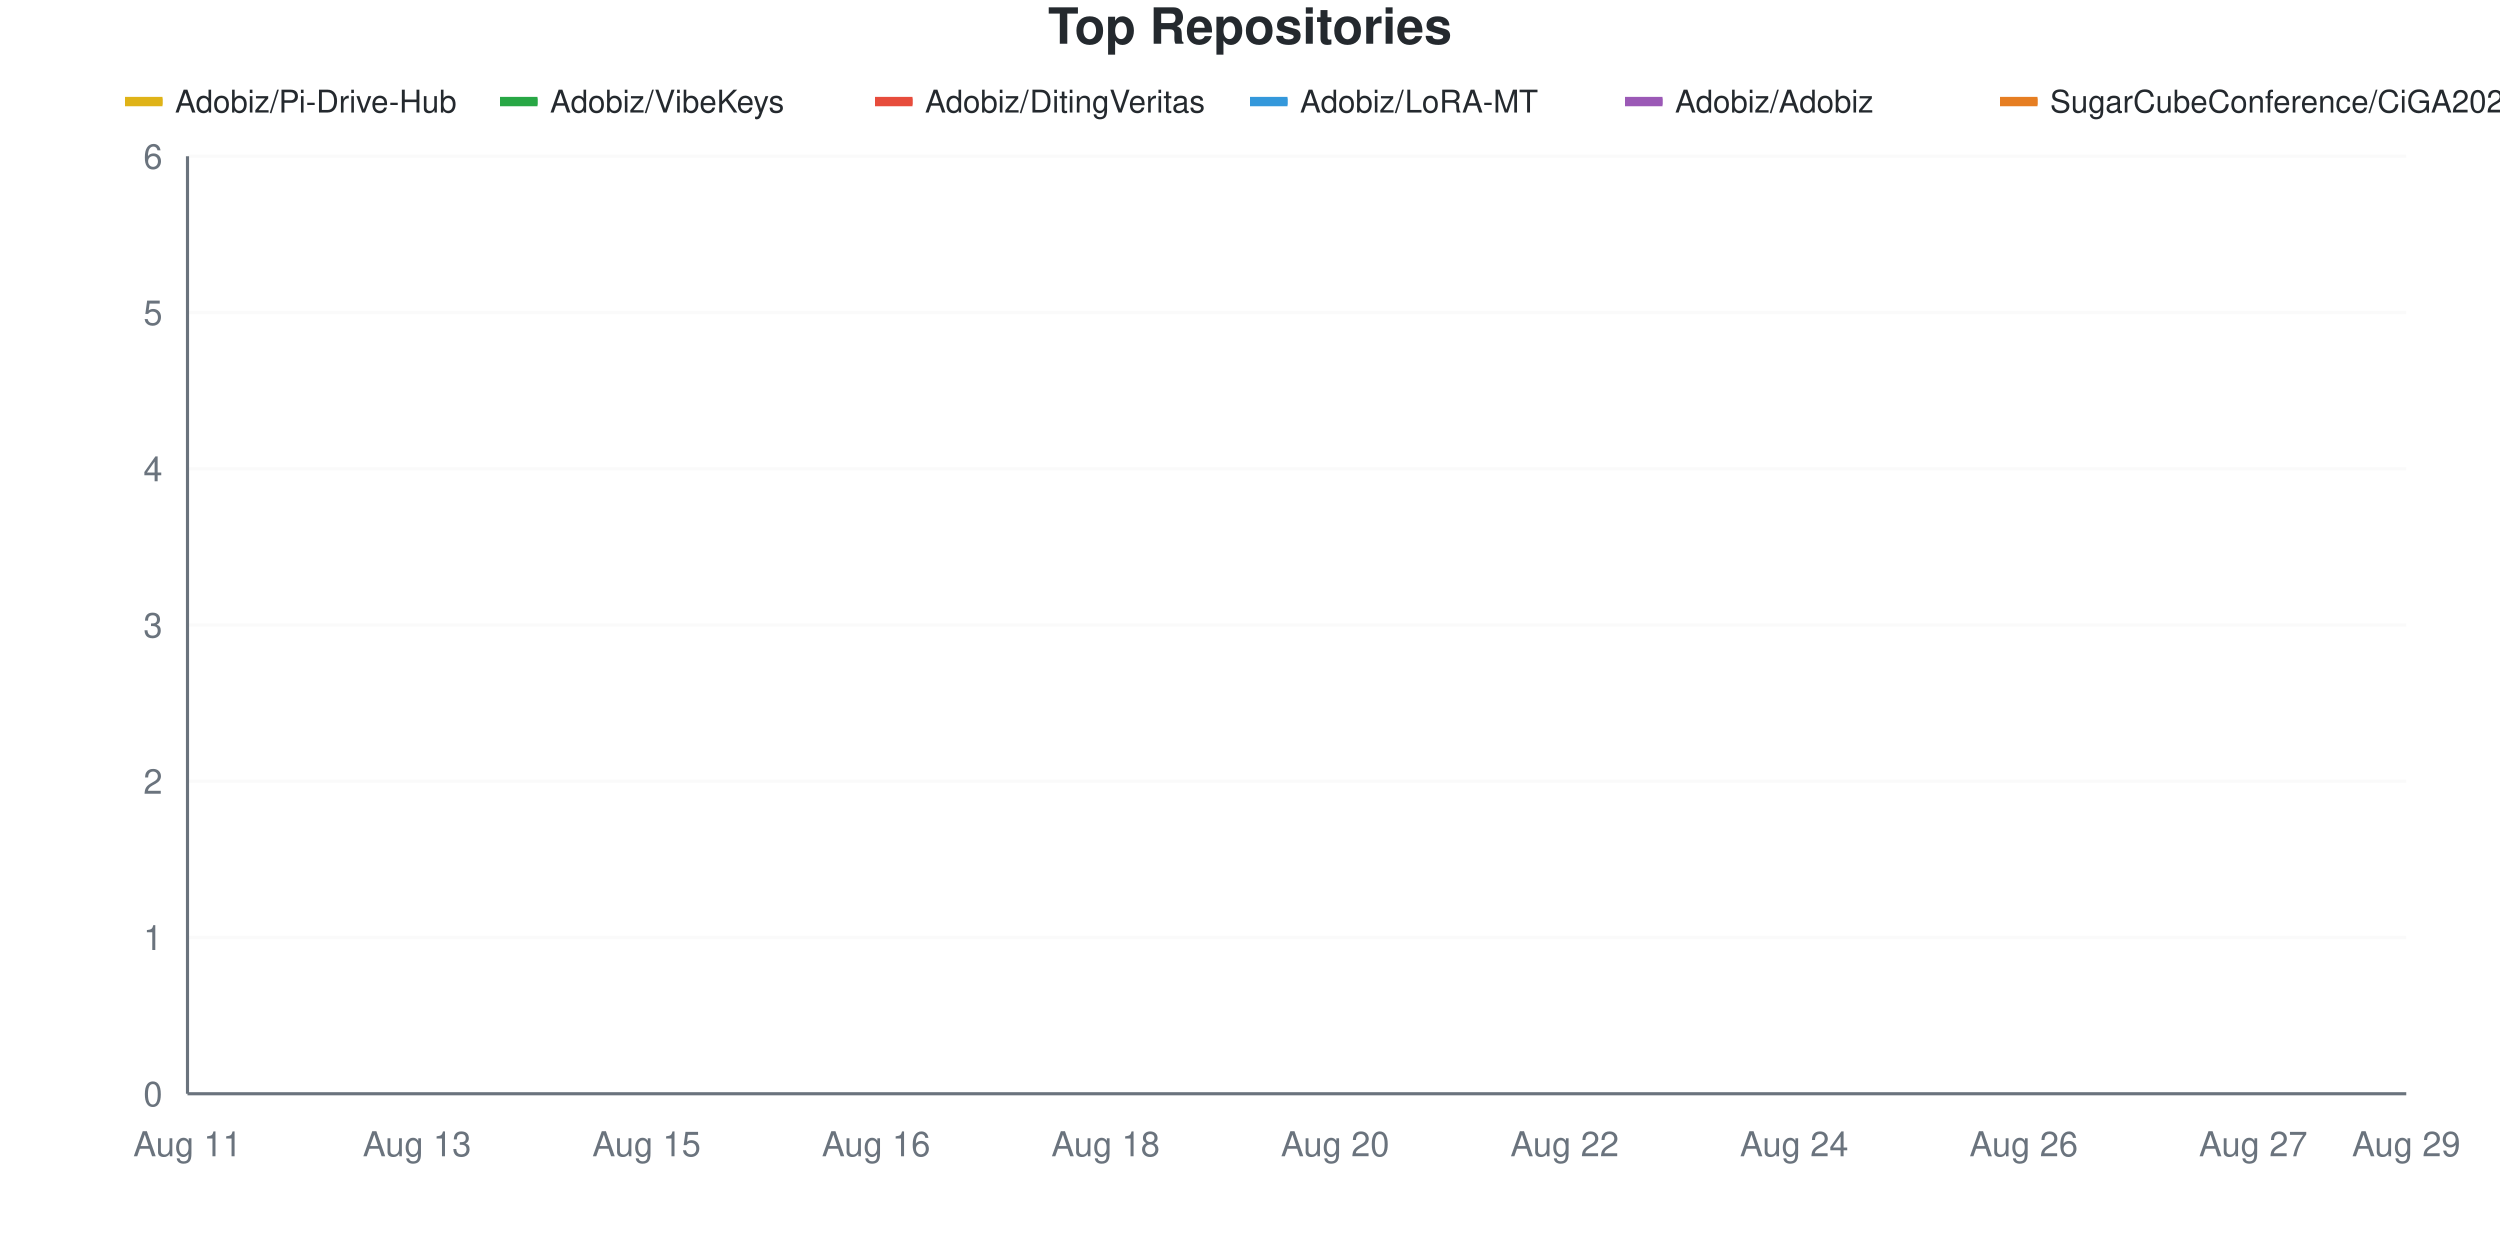
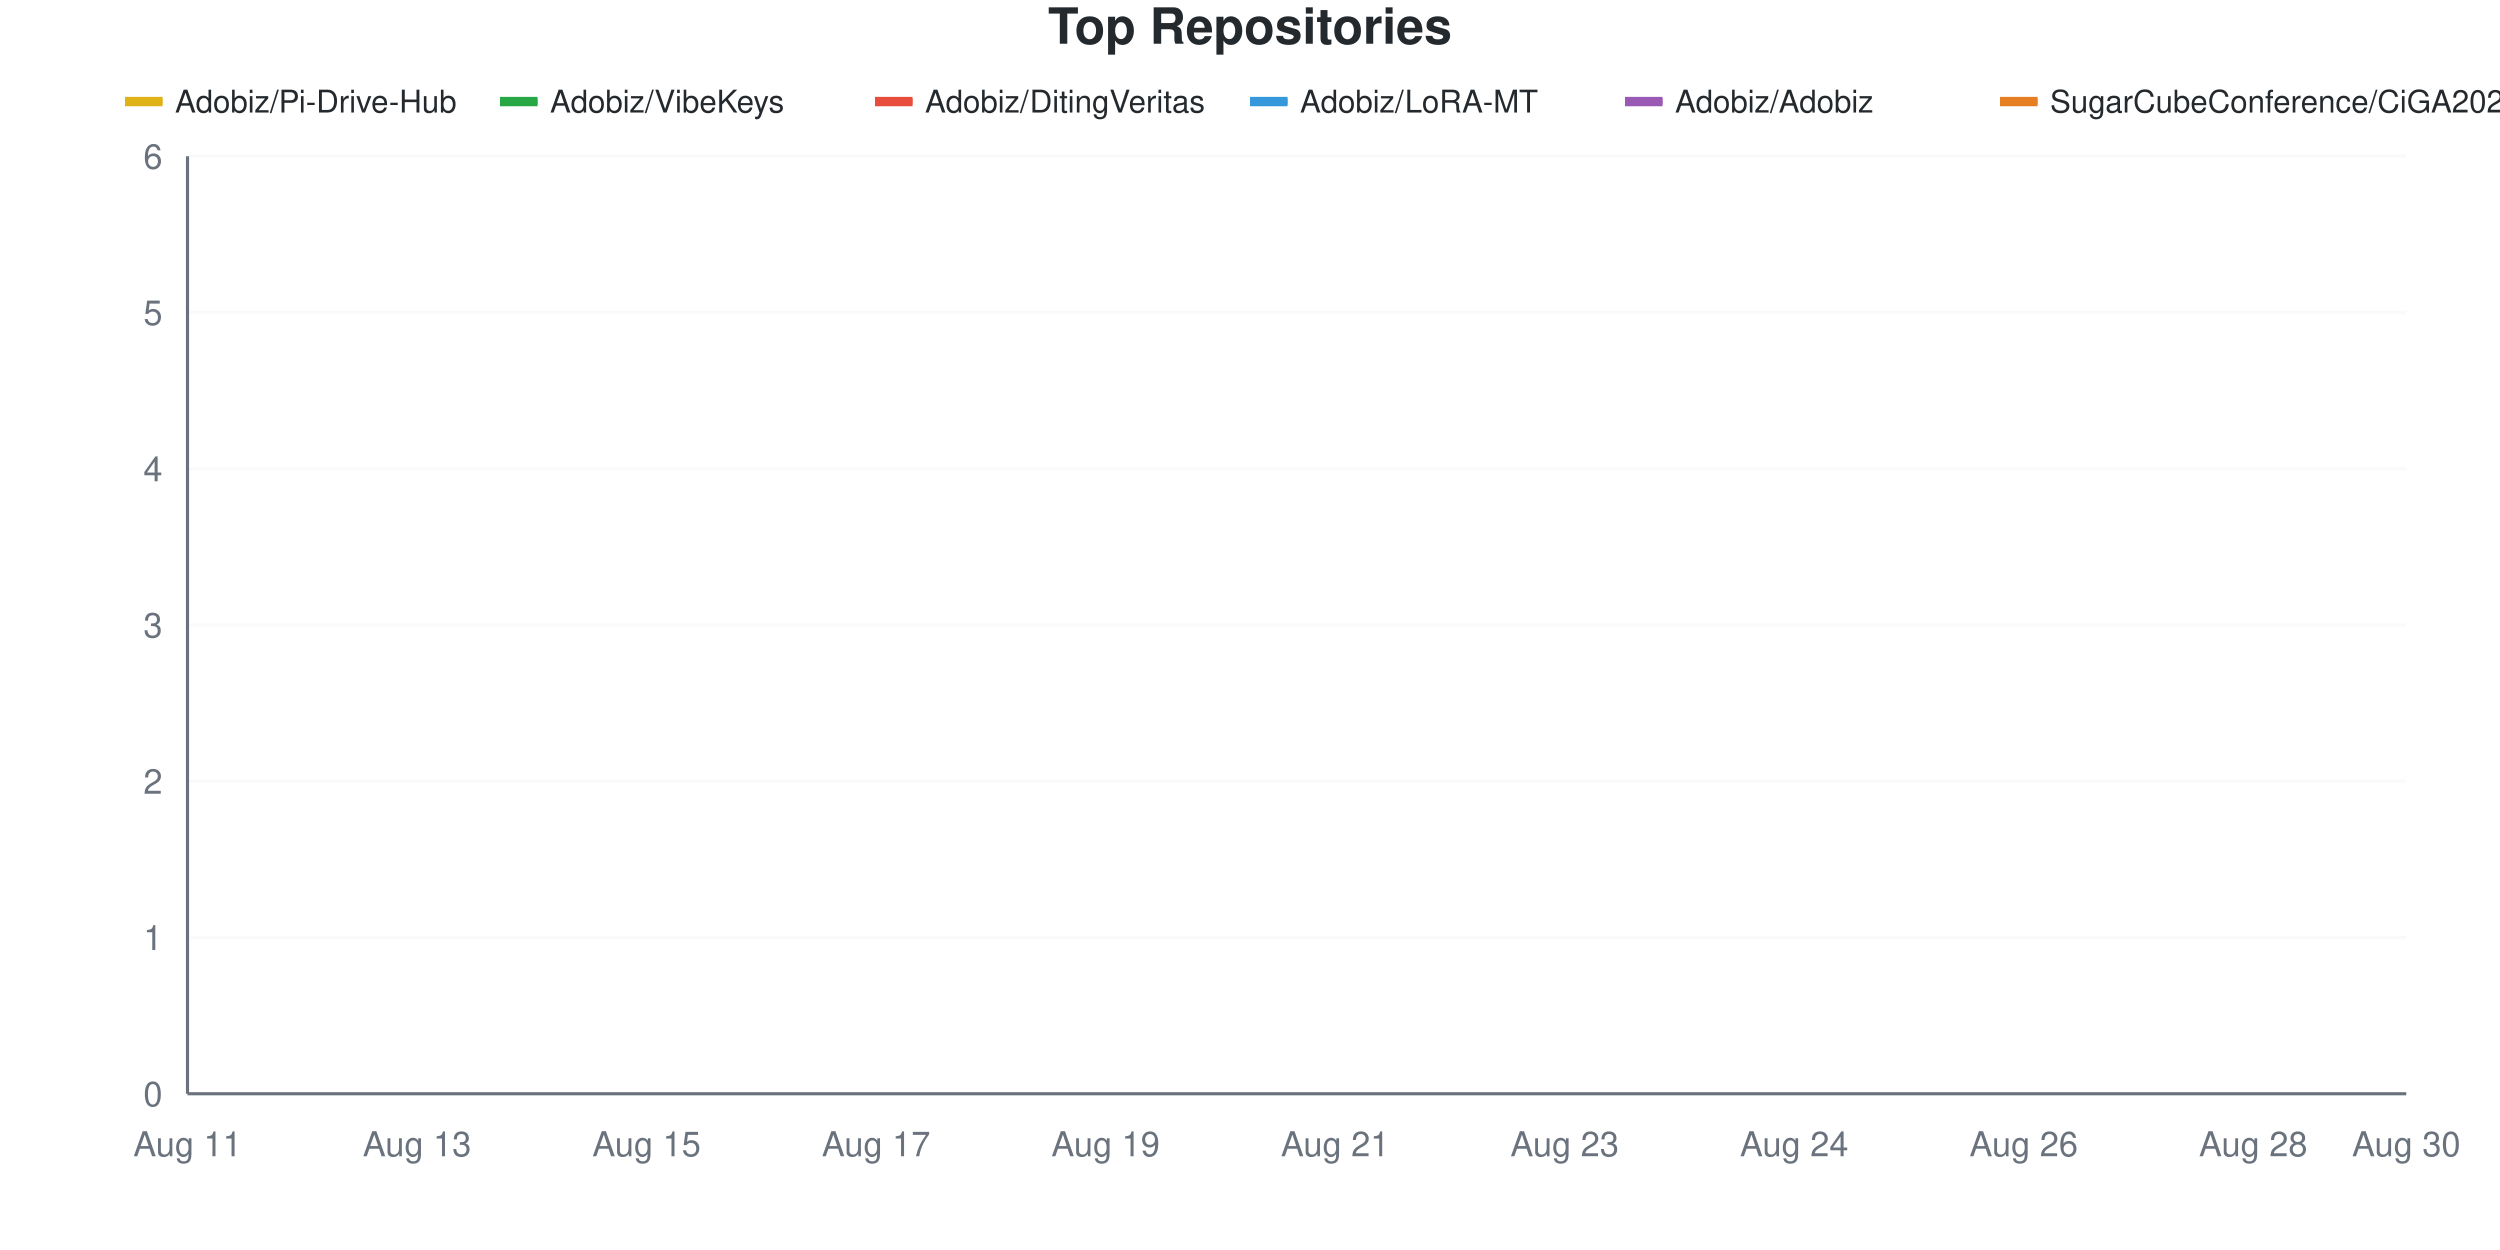
<svg xmlns="http://www.w3.org/2000/svg" viewBox="0 0 800 400" width="800" height="400">
  <style>
    @keyframes drawLine {
      to { stroke-dashoffset: 0; }
    }
    @keyframes fadeInPoint {
      from { opacity: 0; }
      to { opacity: 1; }
    }
    .data-line-0 {
      stroke-dasharray: 1304;
      stroke-dashoffset: 1304;
      animation: drawLine 2s ease-out forwards;
    }
    .data-line-1 {
      stroke-dasharray: 1065;
      stroke-dashoffset: 1065;
      animation: drawLine 2s ease-out forwards;
    }
    .data-line-2 {
      stroke-dasharray: 1065;
      stroke-dashoffset: 1065;
      animation: drawLine 2s ease-out forwards;
    }
    .data-line-3 {
      stroke-dasharray: 1065;
      stroke-dashoffset: 1065;
      animation: drawLine 2s ease-out forwards;
    }
    .data-line-4 {
      stroke-dasharray: 1065;
      stroke-dashoffset: 1065;
      animation: drawLine 2s ease-out forwards;
    }
    .data-line-5 {
      stroke-dasharray: 1065;
      stroke-dashoffset: 1065;
      animation: drawLine 2s ease-out forwards;
    }
    .data-point {
      opacity: 0;
      animation: fadeInPoint 0.5s ease-out forwards;
    }
    .chart-bg { fill: #fff; }
    .chart-text { fill: #24292e; }
    .chart-muted { fill: #6a737d; }
    .chart-grid { stroke: #eee; }
    .chart-axis { stroke: #6a737d; }
    @media (prefers-color-scheme: dark) {
      .chart-bg { fill: #0d1117; }
      .chart-text { fill: #e6edf3; }
      .chart-muted { fill: #8b949e; }
      .chart-grid { stroke: #21262d; }
      .chart-axis { stroke: #8b949e; }
    }
  </style>
  <rect width="800" height="400" class="chart-bg" />
  <text x="400" y="14" text-anchor="middle" class="chart-text" font-size="16" font-weight="bold" font-family="-apple-system, BlinkMacSystemFont, 'Segoe UI', Helvetica, Arial, sans-serif">Top Repositories</text>
  <g class="legend">
    <rect x="40" y="31" width="12" height="3" fill="#dfb317" />
    <line x1="40" y1="32.5" x2="52" y2="32.5" stroke="#dfb317" stroke-width="2" />
    <text x="56" y="36" class="chart-text" font-size="10" font-family="-apple-system, BlinkMacSystemFont, 'Segoe UI', Helvetica, Arial, sans-serif">Adobiz/Pi-Drive-Hub</text>
    <rect x="160" y="31" width="12" height="3" fill="#28a745" />
    <line x1="160" y1="32.5" x2="172" y2="32.5" stroke="#28a745" stroke-width="2" />
    <text x="176" y="36" class="chart-text" font-size="10" font-family="-apple-system, BlinkMacSystemFont, 'Segoe UI', Helvetica, Arial, sans-serif">Adobiz/VibeKeys</text>
    <rect x="280" y="31" width="12" height="3" fill="#e74c3c" />
    <line x1="280" y1="32.5" x2="292" y2="32.5" stroke="#e74c3c" stroke-width="2" />
    <text x="296" y="36" class="chart-text" font-size="10" font-family="-apple-system, BlinkMacSystemFont, 'Segoe UI', Helvetica, Arial, sans-serif">Adobiz/DitingVeritas</text>
    <rect x="400" y="31" width="12" height="3" fill="#3498db" />
    <line x1="400" y1="32.5" x2="412" y2="32.5" stroke="#3498db" stroke-width="2" />
    <text x="416" y="36" class="chart-text" font-size="10" font-family="-apple-system, BlinkMacSystemFont, 'Segoe UI', Helvetica, Arial, sans-serif">Adobiz/LoRA-MT</text>
    <rect x="520" y="31" width="12" height="3" fill="#9b59b6" />
    <line x1="520" y1="32.5" x2="532" y2="32.5" stroke="#9b59b6" stroke-width="2" />
    <text x="536" y="36" class="chart-text" font-size="10" font-family="-apple-system, BlinkMacSystemFont, 'Segoe UI', Helvetica, Arial, sans-serif">Adobiz/Adobiz</text>
    <rect x="640" y="31" width="12" height="3" fill="#e67e22" />
    <line x1="640" y1="32.5" x2="652" y2="32.5" stroke="#e67e22" stroke-width="2" />
    <text x="656" y="36" class="chart-text" font-size="10" font-family="-apple-system, BlinkMacSystemFont, 'Segoe UI', Helvetica, Arial, sans-serif">SugarCubeConference/CiGA2026GGJ</text>
  </g>
  <g class="grid">
    <line x1="60" y1="350" x2="770" y2="350" class="chart-grid" stroke-opacity="0.3" />
    <text x="52" y="354" text-anchor="end" class="chart-muted" font-size="11" font-family="-apple-system, BlinkMacSystemFont, 'Segoe UI', Helvetica, Arial, sans-serif">0</text>
    <line x1="60" y1="300" x2="770" y2="300" class="chart-grid" stroke-opacity="0.3" />
    <text x="52" y="304" text-anchor="end" class="chart-muted" font-size="11" font-family="-apple-system, BlinkMacSystemFont, 'Segoe UI', Helvetica, Arial, sans-serif">1</text>
    <line x1="60" y1="250" x2="770" y2="250" class="chart-grid" stroke-opacity="0.3" />
    <text x="52" y="254" text-anchor="end" class="chart-muted" font-size="11" font-family="-apple-system, BlinkMacSystemFont, 'Segoe UI', Helvetica, Arial, sans-serif">2</text>
    <line x1="60" y1="200" x2="770" y2="200" class="chart-grid" stroke-opacity="0.3" />
    <text x="52" y="204" text-anchor="end" class="chart-muted" font-size="11" font-family="-apple-system, BlinkMacSystemFont, 'Segoe UI', Helvetica, Arial, sans-serif">3</text>
    <line x1="60" y1="150" x2="770" y2="150" class="chart-grid" stroke-opacity="0.3" />
    <text x="52" y="154" text-anchor="end" class="chart-muted" font-size="11" font-family="-apple-system, BlinkMacSystemFont, 'Segoe UI', Helvetica, Arial, sans-serif">4</text>
    <line x1="60" y1="100" x2="770" y2="100" class="chart-grid" stroke-opacity="0.3" />
    <text x="52" y="104" text-anchor="end" class="chart-muted" font-size="11" font-family="-apple-system, BlinkMacSystemFont, 'Segoe UI', Helvetica, Arial, sans-serif">5</text>
    <line x1="60" y1="50" x2="770" y2="50" class="chart-grid" stroke-opacity="0.3" />
    <text x="52" y="54" text-anchor="end" class="chart-muted" font-size="11" font-family="-apple-system, BlinkMacSystemFont, 'Segoe UI', Helvetica, Arial, sans-serif">6</text>
  </g>
  <g class="milestones">
    
  </g>
  <g class="x-axis">
    <text x="60" y="370" text-anchor="middle" class="chart-muted" font-size="11" font-family="-apple-system, BlinkMacSystemFont, 'Segoe UI', Helvetica, Arial, sans-serif">Aug 11</text>
    <text x="133.448" y="370" text-anchor="middle" class="chart-muted" font-size="11" font-family="-apple-system, BlinkMacSystemFont, 'Segoe UI', Helvetica, Arial, sans-serif">Aug 13</text>
    <text x="206.897" y="370" text-anchor="middle" class="chart-muted" font-size="11" font-family="-apple-system, BlinkMacSystemFont, 'Segoe UI', Helvetica, Arial, sans-serif">Aug 15</text>
-     <text x="280.345" y="370" text-anchor="middle" class="chart-muted" font-size="11" font-family="-apple-system, BlinkMacSystemFont, 'Segoe UI', Helvetica, Arial, sans-serif">Aug 16</text>
-     <text x="353.793" y="370" text-anchor="middle" class="chart-muted" font-size="11" font-family="-apple-system, BlinkMacSystemFont, 'Segoe UI', Helvetica, Arial, sans-serif">Aug 18</text>
-     <text x="427.241" y="370" text-anchor="middle" class="chart-muted" font-size="11" font-family="-apple-system, BlinkMacSystemFont, 'Segoe UI', Helvetica, Arial, sans-serif">Aug 20</text>
-     <text x="500.69" y="370" text-anchor="middle" class="chart-muted" font-size="11" font-family="-apple-system, BlinkMacSystemFont, 'Segoe UI', Helvetica, Arial, sans-serif">Aug 22</text>
+     <text x="280.345" y="370" text-anchor="middle" class="chart-muted" font-size="11" font-family="-apple-system, BlinkMacSystemFont, 'Segoe UI', Helvetica, Arial, sans-serif">Aug 17</text>
+     <text x="353.793" y="370" text-anchor="middle" class="chart-muted" font-size="11" font-family="-apple-system, BlinkMacSystemFont, 'Segoe UI', Helvetica, Arial, sans-serif">Aug 19</text>
+     <text x="427.241" y="370" text-anchor="middle" class="chart-muted" font-size="11" font-family="-apple-system, BlinkMacSystemFont, 'Segoe UI', Helvetica, Arial, sans-serif">Aug 21</text>
+     <text x="500.69" y="370" text-anchor="middle" class="chart-muted" font-size="11" font-family="-apple-system, BlinkMacSystemFont, 'Segoe UI', Helvetica, Arial, sans-serif">Aug 23</text>
    <text x="574.138" y="370" text-anchor="middle" class="chart-muted" font-size="11" font-family="-apple-system, BlinkMacSystemFont, 'Segoe UI', Helvetica, Arial, sans-serif">Aug 24</text>
    <text x="647.586" y="370" text-anchor="middle" class="chart-muted" font-size="11" font-family="-apple-system, BlinkMacSystemFont, 'Segoe UI', Helvetica, Arial, sans-serif">Aug 26</text>
-     <text x="721.034" y="370" text-anchor="middle" class="chart-muted" font-size="11" font-family="-apple-system, BlinkMacSystemFont, 'Segoe UI', Helvetica, Arial, sans-serif">Aug 27</text>
-     <text x="770" y="370" text-anchor="middle" class="chart-muted" font-size="11" font-family="-apple-system, BlinkMacSystemFont, 'Segoe UI', Helvetica, Arial, sans-serif">Aug 29</text>
+     <text x="721.034" y="370" text-anchor="middle" class="chart-muted" font-size="11" font-family="-apple-system, BlinkMacSystemFont, 'Segoe UI', Helvetica, Arial, sans-serif">Aug 28</text>
+     <text x="770" y="370" text-anchor="middle" class="chart-muted" font-size="11" font-family="-apple-system, BlinkMacSystemFont, 'Segoe UI', Helvetica, Arial, sans-serif">Aug 30</text>
  </g>
  <line x1="60" y1="50" x2="60" y2="350" class="chart-axis" stroke-width="1" />
  <line x1="60" y1="350" x2="770" y2="350" class="chart-axis" stroke-width="1" />
  <path d="M60,300 C68.161,250 76.322,183.333 84.483,150 C92.644,116.667 100.805,100 108.966,100 C117.126,100 125.287,100 133.448,100 C141.609,100 149.77,100 157.931,100 C166.092,100 174.253,100 182.414,100 C190.575,100 198.736,100 206.897,100 C215.057,100 223.218,100 231.379,100 C239.54,100 247.701,100 255.862,100 C264.023,100 272.184,100 280.345,100 C288.506,100 296.667,100 304.828,100 C312.989,100 321.149,100 329.31,100 C337.471,100 345.632,100 353.793,100 C361.954,100 370.115,100 378.276,100 C386.437,100 394.598,100 402.759,100 C410.92,100 419.08,100 427.241,100 C435.402,100 443.563,100 451.724,100 C459.885,100 468.046,100 476.207,100 C484.368,100 492.529,100 500.69,100 C508.851,100 517.011,100 525.172,100 C533.333,100 541.494,100 549.655,100 C557.816,100 565.977,100 574.138,100 C582.299,100 590.46,100 598.621,100 C606.782,100 614.943,100 623.103,100 C631.264,100 639.425,100 647.586,100 C655.747,100 663.908,100 672.069,100 C680.23,100 688.391,100 696.552,100 C704.713,100 712.874,100 721.034,100 C729.195,100 737.356,100 745.517,100 C753.678,100 761.839,100 770,100" fill="none" stroke="#dfb317" stroke-width="2.5" class="data-line-0" />
  <path d="M60,200 C68.161,200 76.322,200 84.483,200 C92.644,200 100.805,200 108.966,200 C117.126,200 125.287,200 133.448,200 C141.609,200 149.77,200 157.931,200 C166.092,200 174.253,200 182.414,200 C190.575,200 198.736,200 206.897,200 C215.057,200 223.218,200 231.379,200 C239.54,200 247.701,200 255.862,200 C264.023,200 272.184,200 280.345,200 C288.506,200 296.667,200 304.828,200 C312.989,200 321.149,200 329.31,200 C337.471,200 345.632,200 353.793,200 C361.954,200 370.115,200 378.276,200 C386.437,200 394.598,200 402.759,200 C410.92,200 419.08,200 427.241,200 C435.402,200 443.563,200 451.724,200 C459.885,200 468.046,200 476.207,200 C484.368,200 492.529,200 500.69,200 C508.851,200 517.011,200 525.172,200 C533.333,200 541.494,200 549.655,200 C557.816,200 565.977,200 574.138,200 C582.299,200 590.46,200 598.621,200 C606.782,200 614.943,200 623.103,200 C631.264,200 639.425,200 647.586,200 C655.747,200 663.908,200 672.069,200 C680.23,200 688.391,200 696.552,200 C704.713,200 712.874,200 721.034,200 C729.195,200 737.356,200 745.517,200 C753.678,200 761.839,200 770,200" fill="none" stroke="#28a745" stroke-width="2.5" class="data-line-1" />
  <path d="M60,250 C68.161,250 76.322,250 84.483,250 C92.644,250 100.805,250 108.966,250 C117.126,250 125.287,250 133.448,250 C141.609,250 149.77,250 157.931,250 C166.092,250 174.253,250 182.414,250 C190.575,250 198.736,250 206.897,250 C215.057,250 223.218,250 231.379,250 C239.54,250 247.701,250 255.862,250 C264.023,250 272.184,250 280.345,250 C288.506,250 296.667,250 304.828,250 C312.989,250 321.149,250 329.31,250 C337.471,250 345.632,250 353.793,250 C361.954,250 370.115,250 378.276,250 C386.437,250 394.598,250 402.759,250 C410.92,250 419.08,250 427.241,250 C435.402,250 443.563,250 451.724,250 C459.885,250 468.046,250 476.207,250 C484.368,250 492.529,250 500.69,250 C508.851,250 517.011,250 525.172,250 C533.333,250 541.494,250 549.655,250 C557.816,250 565.977,250 574.138,250 C582.299,250 590.46,250 598.621,250 C606.782,250 614.943,250 623.103,250 C631.264,250 639.425,250 647.586,250 C655.747,250 663.908,250 672.069,250 C680.23,250 688.391,250 696.552,250 C704.713,250 712.874,250 721.034,250 C729.195,250 737.356,250 745.517,250 C753.678,250 761.839,250 770,250" fill="none" stroke="#e74c3c" stroke-width="2.5" class="data-line-2" />
  <path d="M60,300 C68.161,300 76.322,300 84.483,300 C92.644,300 100.805,300 108.966,300 C117.126,300 125.287,300 133.448,300 C141.609,300 149.77,300 157.931,300 C166.092,300 174.253,300 182.414,300 C190.575,300 198.736,300 206.897,300 C215.057,300 223.218,300 231.379,300 C239.54,300 247.701,300 255.862,300 C264.023,300 272.184,300 280.345,300 C288.506,300 296.667,300 304.828,300 C312.989,300 321.149,300 329.31,300 C337.471,300 345.632,300 353.793,300 C361.954,300 370.115,300 378.276,300 C386.437,300 394.598,300 402.759,300 C410.92,300 419.08,300 427.241,300 C435.402,300 443.563,300 451.724,300 C459.885,300 468.046,300 476.207,300 C484.368,300 492.529,300 500.69,300 C508.851,300 517.011,300 525.172,300 C533.333,300 541.494,300 549.655,300 C557.816,300 565.977,300 574.138,300 C582.299,300 590.46,300 598.621,300 C606.782,300 614.943,300 623.103,300 C631.264,300 639.425,300 647.586,300 C655.747,300 663.908,300 672.069,300 C680.23,300 688.391,300 696.552,300 C704.713,300 712.874,300 721.034,300 C729.195,300 737.356,300 745.517,300 C753.678,300 761.839,300 770,300" fill="none" stroke="#3498db" stroke-width="2.5" class="data-line-3" />
  <path d="M60,350 C68.161,350 76.322,350 84.483,350 C92.644,350 100.805,350 108.966,350 C117.126,350 125.287,350 133.448,350 C141.609,350 149.77,350 157.931,350 C166.092,350 174.253,350 182.414,350 C190.575,350 198.736,350 206.897,350 C215.057,350 223.218,350 231.379,350 C239.54,350 247.701,350 255.862,350 C264.023,350 272.184,350 280.345,350 C288.506,350 296.667,350 304.828,350 C312.989,350 321.149,350 329.31,350 C337.471,350 345.632,350 353.793,350 C361.954,350 370.115,350 378.276,350 C386.437,350 394.598,350 402.759,350 C410.92,350 419.08,350 427.241,350 C435.402,350 443.563,350 451.724,350 C459.885,350 468.046,350 476.207,350 C484.368,350 492.529,350 500.69,350 C508.851,350 517.011,350 525.172,350 C533.333,350 541.494,350 549.655,350 C557.816,350 565.977,350 574.138,350 C582.299,350 590.46,350 598.621,350 C606.782,350 614.943,350 623.103,350 C631.264,350 639.425,350 647.586,350 C655.747,350 663.908,350 672.069,350 C680.23,350 688.391,350 696.552,350 C704.713,350 712.874,350 721.034,350 C729.195,350 737.356,350 745.517,350 C753.678,350 761.839,350 770,350" fill="none" stroke="#9b59b6" stroke-width="2.5" class="data-line-4" />
  <path d="M60,350 C68.161,350 76.322,350 84.483,350 C92.644,350 100.805,350 108.966,350 C117.126,350 125.287,350 133.448,350 C141.609,350 149.77,350 157.931,350 C166.092,350 174.253,350 182.414,350 C190.575,350 198.736,350 206.897,350 C215.057,350 223.218,350 231.379,350 C239.54,350 247.701,350 255.862,350 C264.023,350 272.184,350 280.345,350 C288.506,350 296.667,350 304.828,350 C312.989,350 321.149,350 329.31,350 C337.471,350 345.632,350 353.793,350 C361.954,350 370.115,350 378.276,350 C386.437,350 394.598,350 402.759,350 C410.92,350 419.08,350 427.241,350 C435.402,350 443.563,350 451.724,350 C459.885,350 468.046,350 476.207,350 C484.368,350 492.529,350 500.69,350 C508.851,350 517.011,350 525.172,350 C533.333,350 541.494,350 549.655,350 C557.816,350 565.977,350 574.138,350 C582.299,350 590.46,350 598.621,350 C606.782,350 614.943,350 623.103,350 C631.264,350 639.425,350 647.586,350 C655.747,350 663.908,350 672.069,350 C680.23,350 688.391,350 696.552,350 C704.713,350 712.874,350 721.034,350 C729.195,350 737.356,350 745.517,350 C753.678,350 761.839,350 770,350" fill="none" stroke="#e67e22" stroke-width="2.5" class="data-line-5" />
  <g class="points">
    <circle cx="60" cy="300" r="4" fill="#dfb317" class="data-point" style="animation-delay: 1.50s" />
    <circle cx="84.483" cy="150" r="4" fill="#dfb317" class="data-point" style="animation-delay: 1.55s" />
    <circle cx="108.966" cy="100" r="4" fill="#dfb317" class="data-point" style="animation-delay: 1.60s" />
    <circle cx="133.448" cy="100" r="4" fill="#dfb317" class="data-point" style="animation-delay: 1.65s" />
    <circle cx="157.931" cy="100" r="4" fill="#dfb317" class="data-point" style="animation-delay: 1.70s" />
    <circle cx="182.414" cy="100" r="4" fill="#dfb317" class="data-point" style="animation-delay: 1.75s" />
    <circle cx="206.897" cy="100" r="4" fill="#dfb317" class="data-point" style="animation-delay: 1.80s" />
    <circle cx="231.379" cy="100" r="4" fill="#dfb317" class="data-point" style="animation-delay: 1.85s" />
    <circle cx="255.862" cy="100" r="4" fill="#dfb317" class="data-point" style="animation-delay: 1.90s" />
    <circle cx="280.345" cy="100" r="4" fill="#dfb317" class="data-point" style="animation-delay: 1.95s" />
    <circle cx="304.828" cy="100" r="4" fill="#dfb317" class="data-point" style="animation-delay: 2.00s" />
    <circle cx="329.31" cy="100" r="4" fill="#dfb317" class="data-point" style="animation-delay: 2.05s" />
    <circle cx="353.793" cy="100" r="4" fill="#dfb317" class="data-point" style="animation-delay: 2.10s" />
    <circle cx="378.276" cy="100" r="4" fill="#dfb317" class="data-point" style="animation-delay: 2.15s" />
    <circle cx="402.759" cy="100" r="4" fill="#dfb317" class="data-point" style="animation-delay: 2.20s" />
    <circle cx="427.241" cy="100" r="4" fill="#dfb317" class="data-point" style="animation-delay: 2.25s" />
    <circle cx="451.724" cy="100" r="4" fill="#dfb317" class="data-point" style="animation-delay: 2.30s" />
    <circle cx="476.207" cy="100" r="4" fill="#dfb317" class="data-point" style="animation-delay: 2.35s" />
    <circle cx="500.69" cy="100" r="4" fill="#dfb317" class="data-point" style="animation-delay: 2.40s" />
    <circle cx="525.172" cy="100" r="4" fill="#dfb317" class="data-point" style="animation-delay: 2.45s" />
    <circle cx="549.655" cy="100" r="4" fill="#dfb317" class="data-point" style="animation-delay: 2.50s" />
    <circle cx="574.138" cy="100" r="4" fill="#dfb317" class="data-point" style="animation-delay: 2.55s" />
    <circle cx="598.621" cy="100" r="4" fill="#dfb317" class="data-point" style="animation-delay: 2.60s" />
    <circle cx="623.103" cy="100" r="4" fill="#dfb317" class="data-point" style="animation-delay: 2.65s" />
    <circle cx="647.586" cy="100" r="4" fill="#dfb317" class="data-point" style="animation-delay: 2.70s" />
    <circle cx="672.069" cy="100" r="4" fill="#dfb317" class="data-point" style="animation-delay: 2.75s" />
    <circle cx="696.552" cy="100" r="4" fill="#dfb317" class="data-point" style="animation-delay: 2.80s" />
    <circle cx="721.034" cy="100" r="4" fill="#dfb317" class="data-point" style="animation-delay: 2.85s" />
    <circle cx="745.517" cy="100" r="4" fill="#dfb317" class="data-point" style="animation-delay: 2.90s" />
    <circle cx="770" cy="100" r="4" fill="#dfb317" class="data-point" style="animation-delay: 2.95s" />
    <circle cx="60" cy="200" r="4" fill="#28a745" class="data-point" style="animation-delay: 1.50s" />
    <circle cx="84.483" cy="200" r="4" fill="#28a745" class="data-point" style="animation-delay: 1.55s" />
    <circle cx="108.966" cy="200" r="4" fill="#28a745" class="data-point" style="animation-delay: 1.60s" />
    <circle cx="133.448" cy="200" r="4" fill="#28a745" class="data-point" style="animation-delay: 1.65s" />
    <circle cx="157.931" cy="200" r="4" fill="#28a745" class="data-point" style="animation-delay: 1.70s" />
    <circle cx="182.414" cy="200" r="4" fill="#28a745" class="data-point" style="animation-delay: 1.75s" />
    <circle cx="206.897" cy="200" r="4" fill="#28a745" class="data-point" style="animation-delay: 1.80s" />
    <circle cx="231.379" cy="200" r="4" fill="#28a745" class="data-point" style="animation-delay: 1.85s" />
    <circle cx="255.862" cy="200" r="4" fill="#28a745" class="data-point" style="animation-delay: 1.90s" />
    <circle cx="280.345" cy="200" r="4" fill="#28a745" class="data-point" style="animation-delay: 1.95s" />
    <circle cx="304.828" cy="200" r="4" fill="#28a745" class="data-point" style="animation-delay: 2.00s" />
    <circle cx="329.31" cy="200" r="4" fill="#28a745" class="data-point" style="animation-delay: 2.05s" />
    <circle cx="353.793" cy="200" r="4" fill="#28a745" class="data-point" style="animation-delay: 2.10s" />
    <circle cx="378.276" cy="200" r="4" fill="#28a745" class="data-point" style="animation-delay: 2.15s" />
    <circle cx="402.759" cy="200" r="4" fill="#28a745" class="data-point" style="animation-delay: 2.20s" />
    <circle cx="427.241" cy="200" r="4" fill="#28a745" class="data-point" style="animation-delay: 2.25s" />
    <circle cx="451.724" cy="200" r="4" fill="#28a745" class="data-point" style="animation-delay: 2.30s" />
    <circle cx="476.207" cy="200" r="4" fill="#28a745" class="data-point" style="animation-delay: 2.35s" />
    <circle cx="500.69" cy="200" r="4" fill="#28a745" class="data-point" style="animation-delay: 2.40s" />
    <circle cx="525.172" cy="200" r="4" fill="#28a745" class="data-point" style="animation-delay: 2.45s" />
    <circle cx="549.655" cy="200" r="4" fill="#28a745" class="data-point" style="animation-delay: 2.50s" />
    <circle cx="574.138" cy="200" r="4" fill="#28a745" class="data-point" style="animation-delay: 2.55s" />
    <circle cx="598.621" cy="200" r="4" fill="#28a745" class="data-point" style="animation-delay: 2.60s" />
    <circle cx="623.103" cy="200" r="4" fill="#28a745" class="data-point" style="animation-delay: 2.65s" />
    <circle cx="647.586" cy="200" r="4" fill="#28a745" class="data-point" style="animation-delay: 2.70s" />
    <circle cx="672.069" cy="200" r="4" fill="#28a745" class="data-point" style="animation-delay: 2.75s" />
    <circle cx="696.552" cy="200" r="4" fill="#28a745" class="data-point" style="animation-delay: 2.80s" />
    <circle cx="721.034" cy="200" r="4" fill="#28a745" class="data-point" style="animation-delay: 2.85s" />
    <circle cx="745.517" cy="200" r="4" fill="#28a745" class="data-point" style="animation-delay: 2.90s" />
    <circle cx="770" cy="200" r="4" fill="#28a745" class="data-point" style="animation-delay: 2.95s" />
    <circle cx="60" cy="250" r="4" fill="#e74c3c" class="data-point" style="animation-delay: 1.50s" />
    <circle cx="84.483" cy="250" r="4" fill="#e74c3c" class="data-point" style="animation-delay: 1.55s" />
    <circle cx="108.966" cy="250" r="4" fill="#e74c3c" class="data-point" style="animation-delay: 1.60s" />
    <circle cx="133.448" cy="250" r="4" fill="#e74c3c" class="data-point" style="animation-delay: 1.65s" />
    <circle cx="157.931" cy="250" r="4" fill="#e74c3c" class="data-point" style="animation-delay: 1.70s" />
    <circle cx="182.414" cy="250" r="4" fill="#e74c3c" class="data-point" style="animation-delay: 1.75s" />
    <circle cx="206.897" cy="250" r="4" fill="#e74c3c" class="data-point" style="animation-delay: 1.80s" />
    <circle cx="231.379" cy="250" r="4" fill="#e74c3c" class="data-point" style="animation-delay: 1.85s" />
    <circle cx="255.862" cy="250" r="4" fill="#e74c3c" class="data-point" style="animation-delay: 1.90s" />
    <circle cx="280.345" cy="250" r="4" fill="#e74c3c" class="data-point" style="animation-delay: 1.95s" />
    <circle cx="304.828" cy="250" r="4" fill="#e74c3c" class="data-point" style="animation-delay: 2.00s" />
    <circle cx="329.31" cy="250" r="4" fill="#e74c3c" class="data-point" style="animation-delay: 2.05s" />
    <circle cx="353.793" cy="250" r="4" fill="#e74c3c" class="data-point" style="animation-delay: 2.10s" />
    <circle cx="378.276" cy="250" r="4" fill="#e74c3c" class="data-point" style="animation-delay: 2.15s" />
    <circle cx="402.759" cy="250" r="4" fill="#e74c3c" class="data-point" style="animation-delay: 2.20s" />
    <circle cx="427.241" cy="250" r="4" fill="#e74c3c" class="data-point" style="animation-delay: 2.25s" />
    <circle cx="451.724" cy="250" r="4" fill="#e74c3c" class="data-point" style="animation-delay: 2.30s" />
    <circle cx="476.207" cy="250" r="4" fill="#e74c3c" class="data-point" style="animation-delay: 2.35s" />
    <circle cx="500.69" cy="250" r="4" fill="#e74c3c" class="data-point" style="animation-delay: 2.40s" />
    <circle cx="525.172" cy="250" r="4" fill="#e74c3c" class="data-point" style="animation-delay: 2.45s" />
    <circle cx="549.655" cy="250" r="4" fill="#e74c3c" class="data-point" style="animation-delay: 2.50s" />
    <circle cx="574.138" cy="250" r="4" fill="#e74c3c" class="data-point" style="animation-delay: 2.55s" />
    <circle cx="598.621" cy="250" r="4" fill="#e74c3c" class="data-point" style="animation-delay: 2.60s" />
    <circle cx="623.103" cy="250" r="4" fill="#e74c3c" class="data-point" style="animation-delay: 2.65s" />
    <circle cx="647.586" cy="250" r="4" fill="#e74c3c" class="data-point" style="animation-delay: 2.70s" />
    <circle cx="672.069" cy="250" r="4" fill="#e74c3c" class="data-point" style="animation-delay: 2.75s" />
    <circle cx="696.552" cy="250" r="4" fill="#e74c3c" class="data-point" style="animation-delay: 2.80s" />
    <circle cx="721.034" cy="250" r="4" fill="#e74c3c" class="data-point" style="animation-delay: 2.85s" />
    <circle cx="745.517" cy="250" r="4" fill="#e74c3c" class="data-point" style="animation-delay: 2.90s" />
    <circle cx="770" cy="250" r="4" fill="#e74c3c" class="data-point" style="animation-delay: 2.95s" />
    <circle cx="60" cy="300" r="4" fill="#3498db" class="data-point" style="animation-delay: 1.50s" />
    <circle cx="84.483" cy="300" r="4" fill="#3498db" class="data-point" style="animation-delay: 1.55s" />
    <circle cx="108.966" cy="300" r="4" fill="#3498db" class="data-point" style="animation-delay: 1.60s" />
    <circle cx="133.448" cy="300" r="4" fill="#3498db" class="data-point" style="animation-delay: 1.65s" />
    <circle cx="157.931" cy="300" r="4" fill="#3498db" class="data-point" style="animation-delay: 1.70s" />
    <circle cx="182.414" cy="300" r="4" fill="#3498db" class="data-point" style="animation-delay: 1.75s" />
    <circle cx="206.897" cy="300" r="4" fill="#3498db" class="data-point" style="animation-delay: 1.80s" />
    <circle cx="231.379" cy="300" r="4" fill="#3498db" class="data-point" style="animation-delay: 1.85s" />
    <circle cx="255.862" cy="300" r="4" fill="#3498db" class="data-point" style="animation-delay: 1.90s" />
    <circle cx="280.345" cy="300" r="4" fill="#3498db" class="data-point" style="animation-delay: 1.95s" />
    <circle cx="304.828" cy="300" r="4" fill="#3498db" class="data-point" style="animation-delay: 2.00s" />
    <circle cx="329.31" cy="300" r="4" fill="#3498db" class="data-point" style="animation-delay: 2.05s" />
    <circle cx="353.793" cy="300" r="4" fill="#3498db" class="data-point" style="animation-delay: 2.10s" />
    <circle cx="378.276" cy="300" r="4" fill="#3498db" class="data-point" style="animation-delay: 2.15s" />
    <circle cx="402.759" cy="300" r="4" fill="#3498db" class="data-point" style="animation-delay: 2.20s" />
    <circle cx="427.241" cy="300" r="4" fill="#3498db" class="data-point" style="animation-delay: 2.25s" />
    <circle cx="451.724" cy="300" r="4" fill="#3498db" class="data-point" style="animation-delay: 2.30s" />
    <circle cx="476.207" cy="300" r="4" fill="#3498db" class="data-point" style="animation-delay: 2.35s" />
    <circle cx="500.69" cy="300" r="4" fill="#3498db" class="data-point" style="animation-delay: 2.40s" />
    <circle cx="525.172" cy="300" r="4" fill="#3498db" class="data-point" style="animation-delay: 2.45s" />
    <circle cx="549.655" cy="300" r="4" fill="#3498db" class="data-point" style="animation-delay: 2.50s" />
    <circle cx="574.138" cy="300" r="4" fill="#3498db" class="data-point" style="animation-delay: 2.55s" />
    <circle cx="598.621" cy="300" r="4" fill="#3498db" class="data-point" style="animation-delay: 2.60s" />
    <circle cx="623.103" cy="300" r="4" fill="#3498db" class="data-point" style="animation-delay: 2.65s" />
    <circle cx="647.586" cy="300" r="4" fill="#3498db" class="data-point" style="animation-delay: 2.70s" />
    <circle cx="672.069" cy="300" r="4" fill="#3498db" class="data-point" style="animation-delay: 2.75s" />
    <circle cx="696.552" cy="300" r="4" fill="#3498db" class="data-point" style="animation-delay: 2.80s" />
    <circle cx="721.034" cy="300" r="4" fill="#3498db" class="data-point" style="animation-delay: 2.85s" />
    <circle cx="745.517" cy="300" r="4" fill="#3498db" class="data-point" style="animation-delay: 2.90s" />
    <circle cx="770" cy="300" r="4" fill="#3498db" class="data-point" style="animation-delay: 2.95s" />
    <circle cx="60" cy="350" r="4" fill="#9b59b6" class="data-point" style="animation-delay: 1.50s" />
    <circle cx="84.483" cy="350" r="4" fill="#9b59b6" class="data-point" style="animation-delay: 1.55s" />
    <circle cx="108.966" cy="350" r="4" fill="#9b59b6" class="data-point" style="animation-delay: 1.60s" />
    <circle cx="133.448" cy="350" r="4" fill="#9b59b6" class="data-point" style="animation-delay: 1.65s" />
    <circle cx="157.931" cy="350" r="4" fill="#9b59b6" class="data-point" style="animation-delay: 1.70s" />
    <circle cx="182.414" cy="350" r="4" fill="#9b59b6" class="data-point" style="animation-delay: 1.75s" />
    <circle cx="206.897" cy="350" r="4" fill="#9b59b6" class="data-point" style="animation-delay: 1.80s" />
    <circle cx="231.379" cy="350" r="4" fill="#9b59b6" class="data-point" style="animation-delay: 1.85s" />
    <circle cx="255.862" cy="350" r="4" fill="#9b59b6" class="data-point" style="animation-delay: 1.90s" />
    <circle cx="280.345" cy="350" r="4" fill="#9b59b6" class="data-point" style="animation-delay: 1.95s" />
    <circle cx="304.828" cy="350" r="4" fill="#9b59b6" class="data-point" style="animation-delay: 2.00s" />
    <circle cx="329.31" cy="350" r="4" fill="#9b59b6" class="data-point" style="animation-delay: 2.05s" />
    <circle cx="353.793" cy="350" r="4" fill="#9b59b6" class="data-point" style="animation-delay: 2.10s" />
    <circle cx="378.276" cy="350" r="4" fill="#9b59b6" class="data-point" style="animation-delay: 2.15s" />
    <circle cx="402.759" cy="350" r="4" fill="#9b59b6" class="data-point" style="animation-delay: 2.20s" />
    <circle cx="427.241" cy="350" r="4" fill="#9b59b6" class="data-point" style="animation-delay: 2.25s" />
    <circle cx="451.724" cy="350" r="4" fill="#9b59b6" class="data-point" style="animation-delay: 2.30s" />
    <circle cx="476.207" cy="350" r="4" fill="#9b59b6" class="data-point" style="animation-delay: 2.35s" />
    <circle cx="500.69" cy="350" r="4" fill="#9b59b6" class="data-point" style="animation-delay: 2.40s" />
    <circle cx="525.172" cy="350" r="4" fill="#9b59b6" class="data-point" style="animation-delay: 2.45s" />
    <circle cx="549.655" cy="350" r="4" fill="#9b59b6" class="data-point" style="animation-delay: 2.50s" />
    <circle cx="574.138" cy="350" r="4" fill="#9b59b6" class="data-point" style="animation-delay: 2.55s" />
    <circle cx="598.621" cy="350" r="4" fill="#9b59b6" class="data-point" style="animation-delay: 2.60s" />
    <circle cx="623.103" cy="350" r="4" fill="#9b59b6" class="data-point" style="animation-delay: 2.65s" />
    <circle cx="647.586" cy="350" r="4" fill="#9b59b6" class="data-point" style="animation-delay: 2.70s" />
    <circle cx="672.069" cy="350" r="4" fill="#9b59b6" class="data-point" style="animation-delay: 2.75s" />
    <circle cx="696.552" cy="350" r="4" fill="#9b59b6" class="data-point" style="animation-delay: 2.80s" />
    <circle cx="721.034" cy="350" r="4" fill="#9b59b6" class="data-point" style="animation-delay: 2.85s" />
    <circle cx="745.517" cy="350" r="4" fill="#9b59b6" class="data-point" style="animation-delay: 2.90s" />
    <circle cx="770" cy="350" r="4" fill="#9b59b6" class="data-point" style="animation-delay: 2.95s" />
    <circle cx="60" cy="350" r="4" fill="#e67e22" class="data-point" style="animation-delay: 1.50s" />
    <circle cx="84.483" cy="350" r="4" fill="#e67e22" class="data-point" style="animation-delay: 1.55s" />
    <circle cx="108.966" cy="350" r="4" fill="#e67e22" class="data-point" style="animation-delay: 1.60s" />
    <circle cx="133.448" cy="350" r="4" fill="#e67e22" class="data-point" style="animation-delay: 1.65s" />
    <circle cx="157.931" cy="350" r="4" fill="#e67e22" class="data-point" style="animation-delay: 1.70s" />
    <circle cx="182.414" cy="350" r="4" fill="#e67e22" class="data-point" style="animation-delay: 1.75s" />
    <circle cx="206.897" cy="350" r="4" fill="#e67e22" class="data-point" style="animation-delay: 1.80s" />
    <circle cx="231.379" cy="350" r="4" fill="#e67e22" class="data-point" style="animation-delay: 1.85s" />
    <circle cx="255.862" cy="350" r="4" fill="#e67e22" class="data-point" style="animation-delay: 1.90s" />
    <circle cx="280.345" cy="350" r="4" fill="#e67e22" class="data-point" style="animation-delay: 1.95s" />
    <circle cx="304.828" cy="350" r="4" fill="#e67e22" class="data-point" style="animation-delay: 2.00s" />
    <circle cx="329.31" cy="350" r="4" fill="#e67e22" class="data-point" style="animation-delay: 2.05s" />
    <circle cx="353.793" cy="350" r="4" fill="#e67e22" class="data-point" style="animation-delay: 2.10s" />
    <circle cx="378.276" cy="350" r="4" fill="#e67e22" class="data-point" style="animation-delay: 2.15s" />
    <circle cx="402.759" cy="350" r="4" fill="#e67e22" class="data-point" style="animation-delay: 2.20s" />
    <circle cx="427.241" cy="350" r="4" fill="#e67e22" class="data-point" style="animation-delay: 2.25s" />
    <circle cx="451.724" cy="350" r="4" fill="#e67e22" class="data-point" style="animation-delay: 2.30s" />
    <circle cx="476.207" cy="350" r="4" fill="#e67e22" class="data-point" style="animation-delay: 2.35s" />
    <circle cx="500.69" cy="350" r="4" fill="#e67e22" class="data-point" style="animation-delay: 2.40s" />
    <circle cx="525.172" cy="350" r="4" fill="#e67e22" class="data-point" style="animation-delay: 2.45s" />
    <circle cx="549.655" cy="350" r="4" fill="#e67e22" class="data-point" style="animation-delay: 2.50s" />
    <circle cx="574.138" cy="350" r="4" fill="#e67e22" class="data-point" style="animation-delay: 2.55s" />
    <circle cx="598.621" cy="350" r="4" fill="#e67e22" class="data-point" style="animation-delay: 2.60s" />
    <circle cx="623.103" cy="350" r="4" fill="#e67e22" class="data-point" style="animation-delay: 2.65s" />
    <circle cx="647.586" cy="350" r="4" fill="#e67e22" class="data-point" style="animation-delay: 2.70s" />
    <circle cx="672.069" cy="350" r="4" fill="#e67e22" class="data-point" style="animation-delay: 2.75s" />
    <circle cx="696.552" cy="350" r="4" fill="#e67e22" class="data-point" style="animation-delay: 2.80s" />
    <circle cx="721.034" cy="350" r="4" fill="#e67e22" class="data-point" style="animation-delay: 2.85s" />
    <circle cx="745.517" cy="350" r="4" fill="#e67e22" class="data-point" style="animation-delay: 2.90s" />
    <circle cx="770" cy="350" r="4" fill="#e67e22" class="data-point" style="animation-delay: 2.95s" />
  </g>
</svg>
